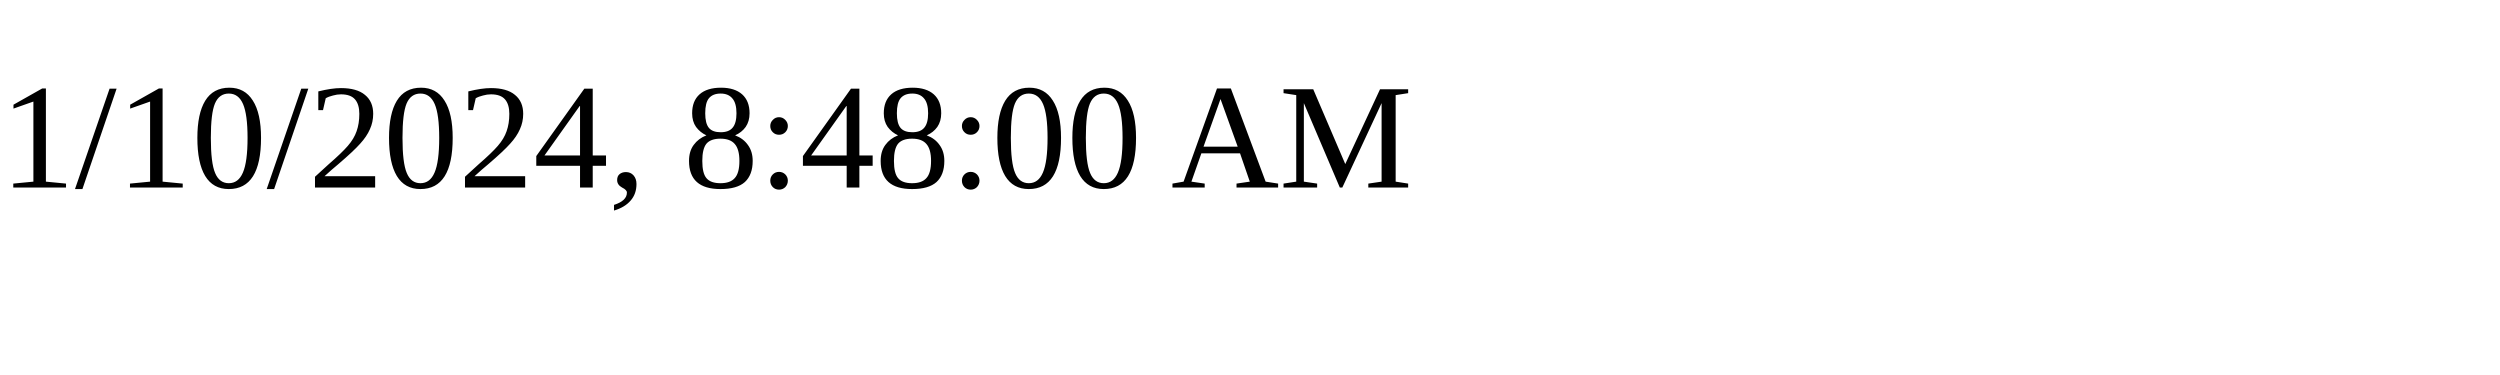
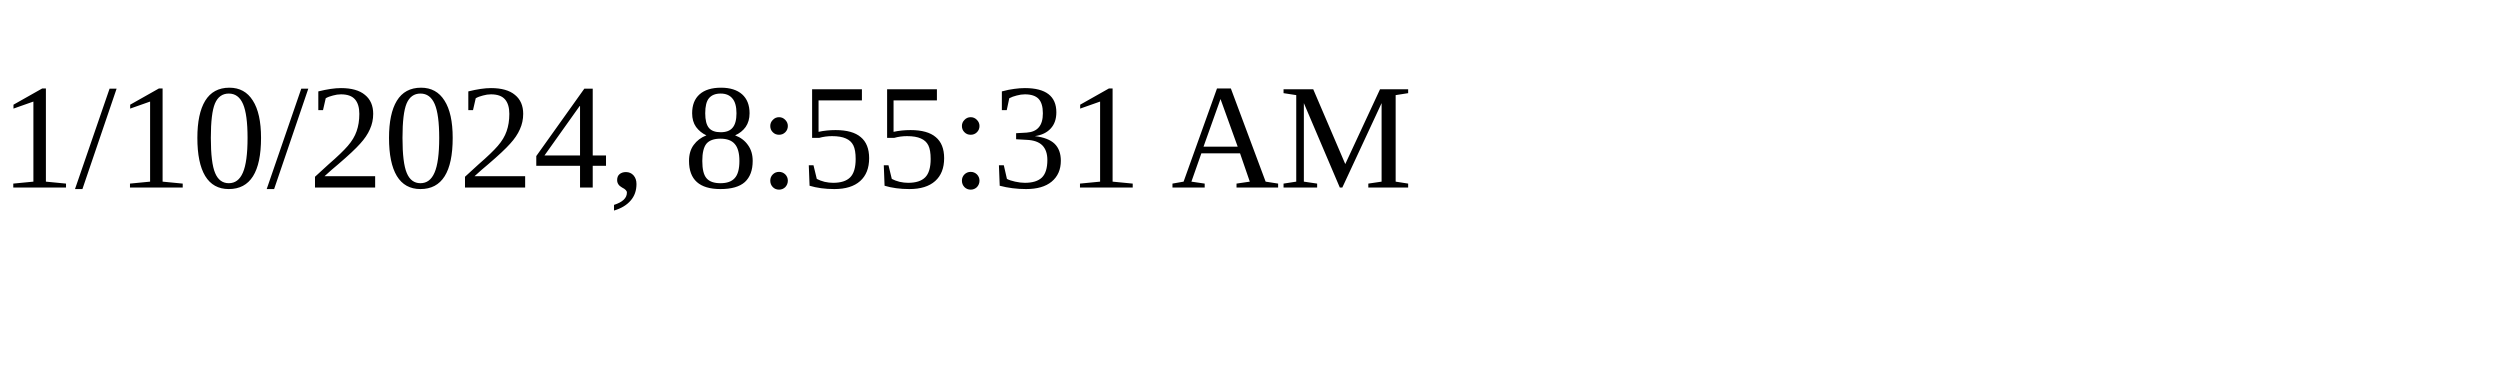
<svg xmlns="http://www.w3.org/2000/svg" height="30" width="200">
-   <text x="0" y="15">1/10/2024, 8:48:00 AM</text>
+   <text x="0" y="15">1/10/2024, 8:55:31 AM</text>
</svg>
